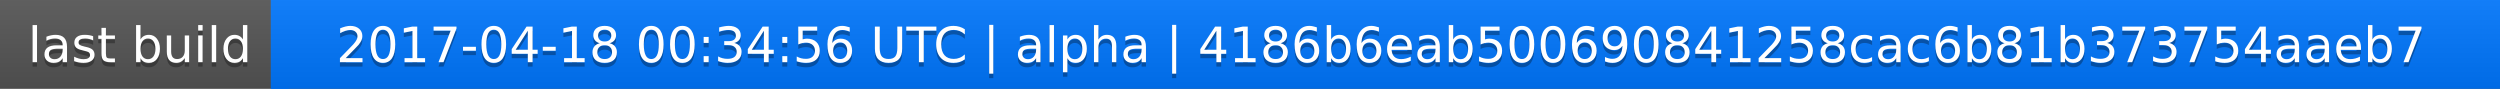
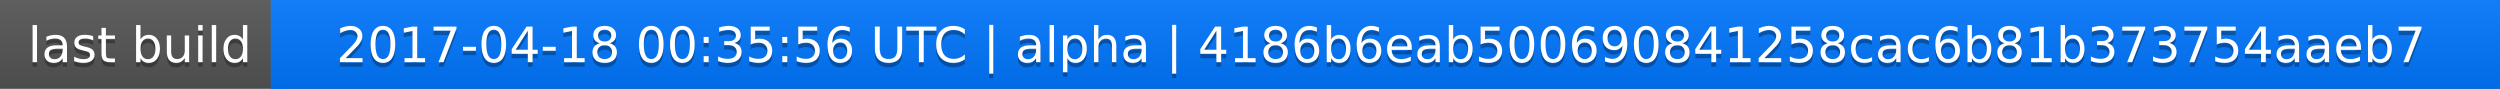
<svg xmlns="http://www.w3.org/2000/svg" width="563" height="20">
  <linearGradient id="a" x2="0" y2="100%">
    <stop offset="0" stop-color="#bbb" stop-opacity=".1" />
    <stop offset="1" stop-opacity=".1" />
  </linearGradient>
  <rect rx="0" width="563" height="20" fill="#555" />
  <rect rx="0" x="61" width="502" height="20" fill="#07f" />
  <path fill="#07f" d="M61 0h4v20h-4z" />
  <rect rx="0" width="563" height="20" fill="url(#a)" />
  <g fill="#fff" text-anchor="middle" font-family="DejaVu Sans,Verdana,Geneva,sans-serif" font-size="11">
    <text x="31.5" y="15" fill="#010101" fill-opacity=".3">last build</text>
    <text x="31.5" y="14">last build</text>
-     <text x="311" y="15" fill="#010101" fill-opacity=".3">2017-04-18 00:34:56 UTC | alpha | 4186b6eab500690841258cac6b81b373754aaeb7</text>
-     <text x="311" y="14">2017-04-18 00:34:56 UTC | alpha | 4186b6eab500690841258cac6b81b373754aaeb7</text>
+     <text x="311" y="15" fill="#010101" fill-opacity=".3">2017-04-18 00:35:56 UTC | alpha | 4186b6eab500690841258cac6b81b373754aaeb7</text>
+     <text x="311" y="14">2017-04-18 00:35:56 UTC | alpha | 4186b6eab500690841258cac6b81b373754aaeb7</text>
  </g>
</svg>
